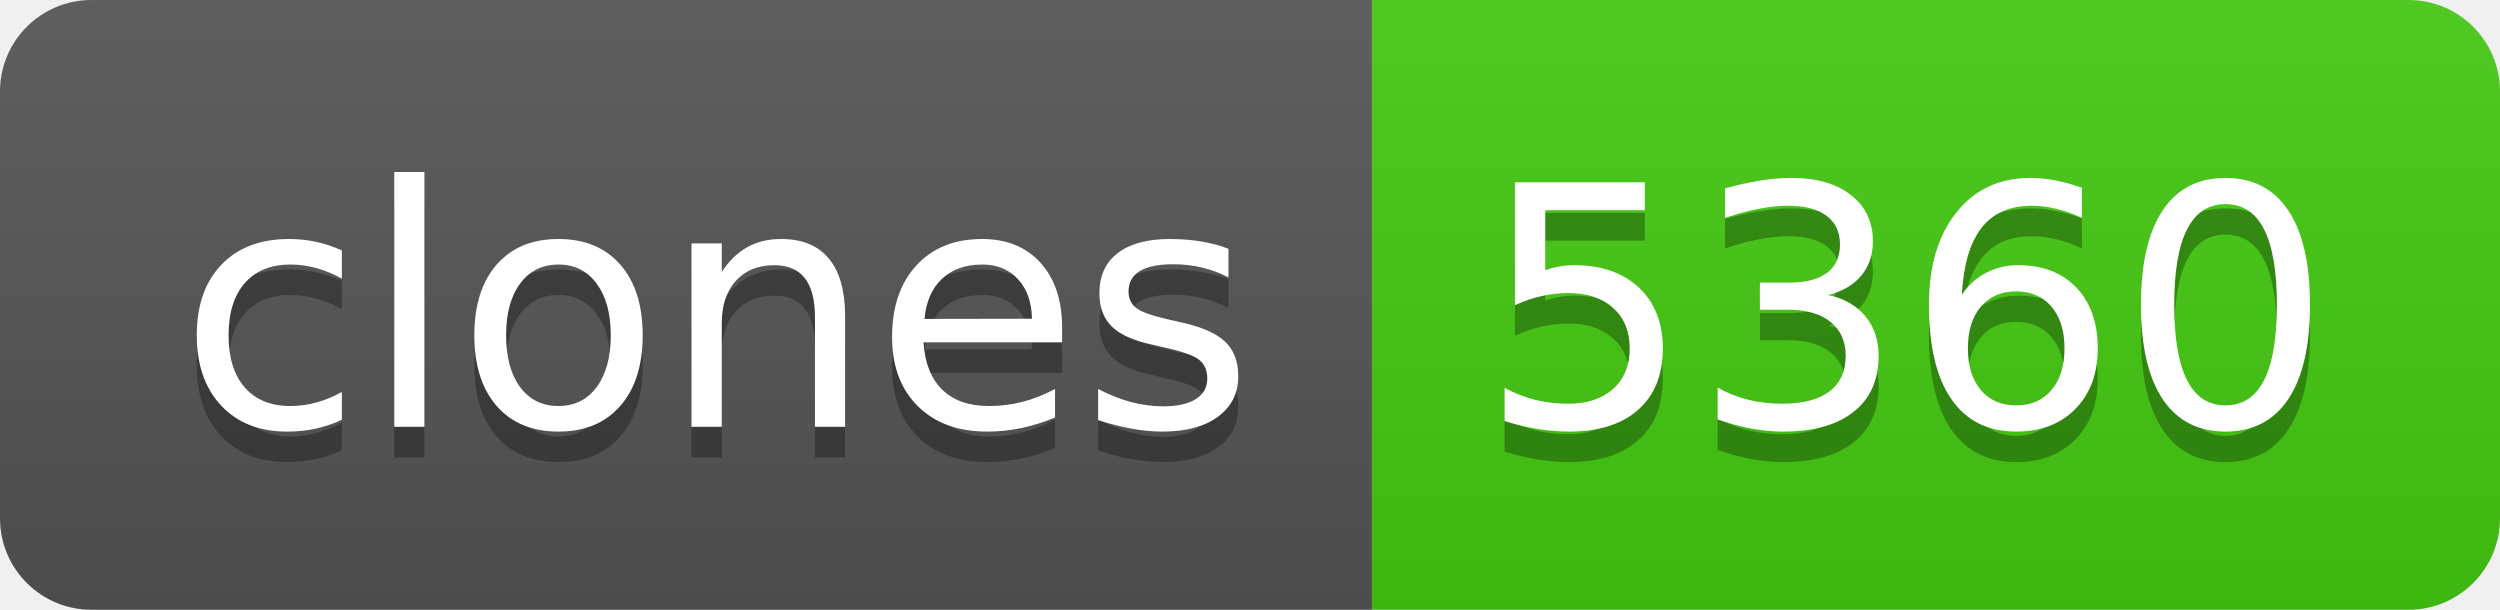
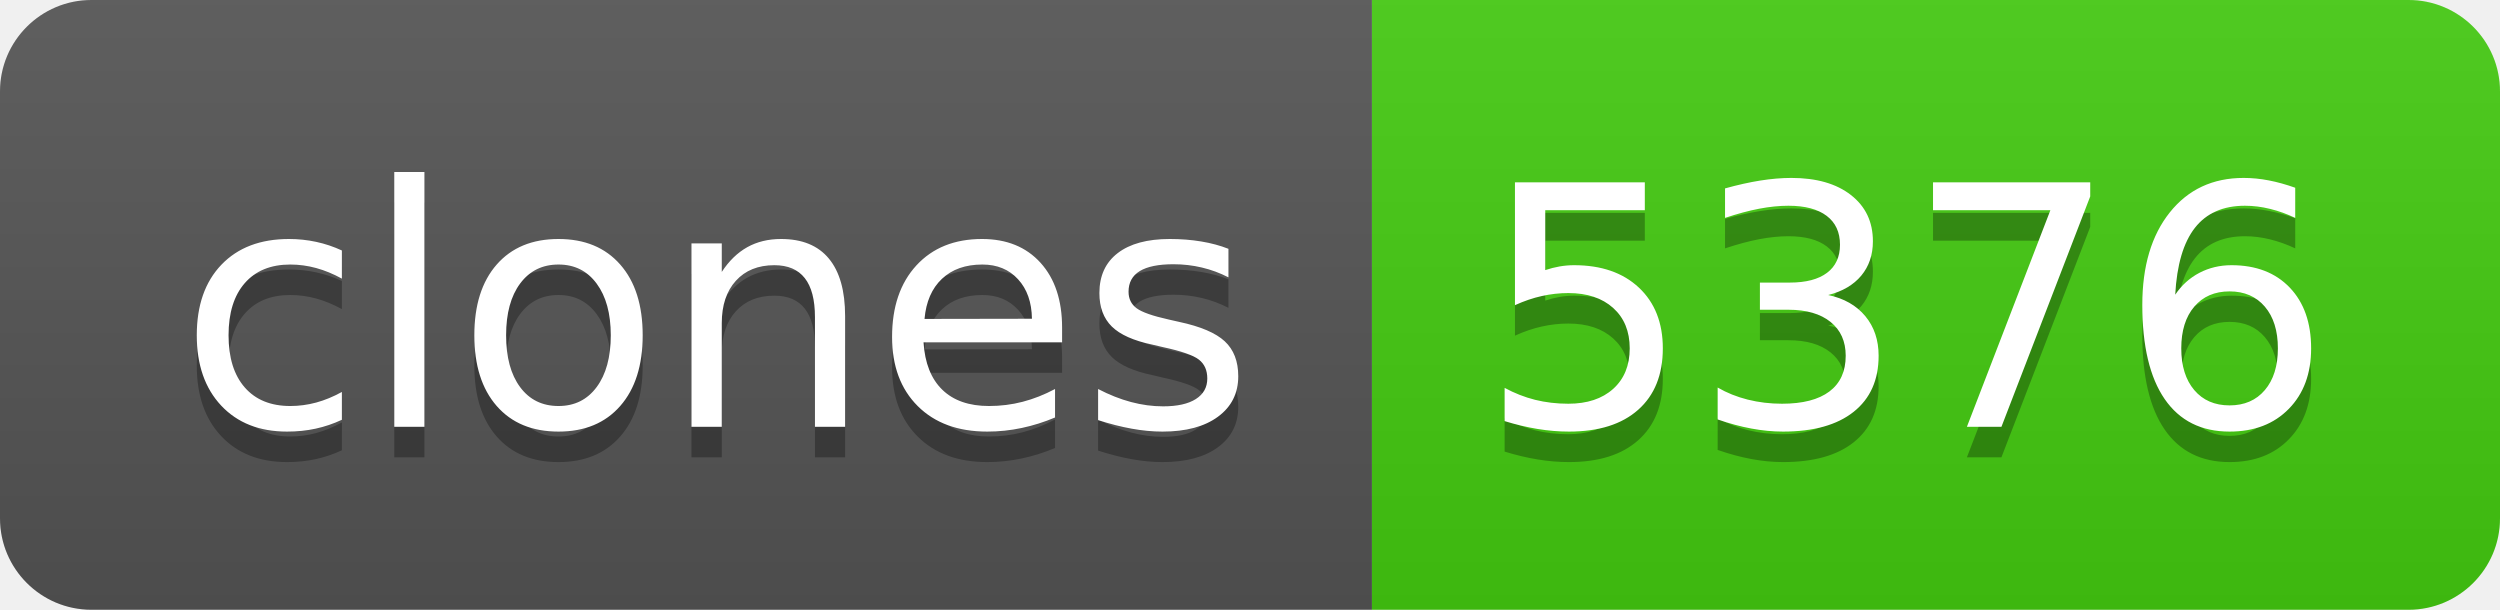
- <svg xmlns="http://www.w3.org/2000/svg" width="82" height="20" role="img" aria-label="clones: 5360">
+ <svg xmlns="http://www.w3.org/2000/svg" width="82" height="20" role="img" aria-label="clones: 5376">
  <linearGradient id="s" x2="0" y2="100%">
    <stop offset="0" stop-color="#bbb" stop-opacity=".1" />
    <stop offset="1" stop-opacity=".1" />
  </linearGradient>
  <clipPath id="r">
    <rect width="82" height="20" rx="3" fill="#fff" />
  </clipPath>
  <g clip-path="url(#r)">
    <rect width="45" height="20" fill="#555" />
    <rect x="45" width="37" height="20" fill="#4c1" />
    <rect width="82" height="20" fill="url(#s)" />
  </g>
  <g fill="#fff" text-anchor="middle" font-family="Verdana,Geneva,DejaVu Sans,sans-serif" text-rendering="geometricPrecision" font-size="110">
    <text aria-hidden="true" x="235" y="150" fill="#010101" fill-opacity=".3" transform="scale(.1)" textLength="350">clones</text>
    <text x="235" y="140" transform="scale(.1)" fill="#fff" textLength="350">clones</text>
-     <text aria-hidden="true" x="625" y="150" fill="#010101" fill-opacity=".3" transform="scale(.1)" textLength="270">5360</text>
-     <text x="625" y="140" transform="scale(.1)" fill="#fff" textLength="270">5360</text>
+     <text aria-hidden="true" x="625" y="150" fill="#010101" fill-opacity=".3" transform="scale(.1)" textLength="270">5376</text>
+     <text x="625" y="140" transform="scale(.1)" fill="#fff" textLength="270">5376</text>
  </g>
</svg>
